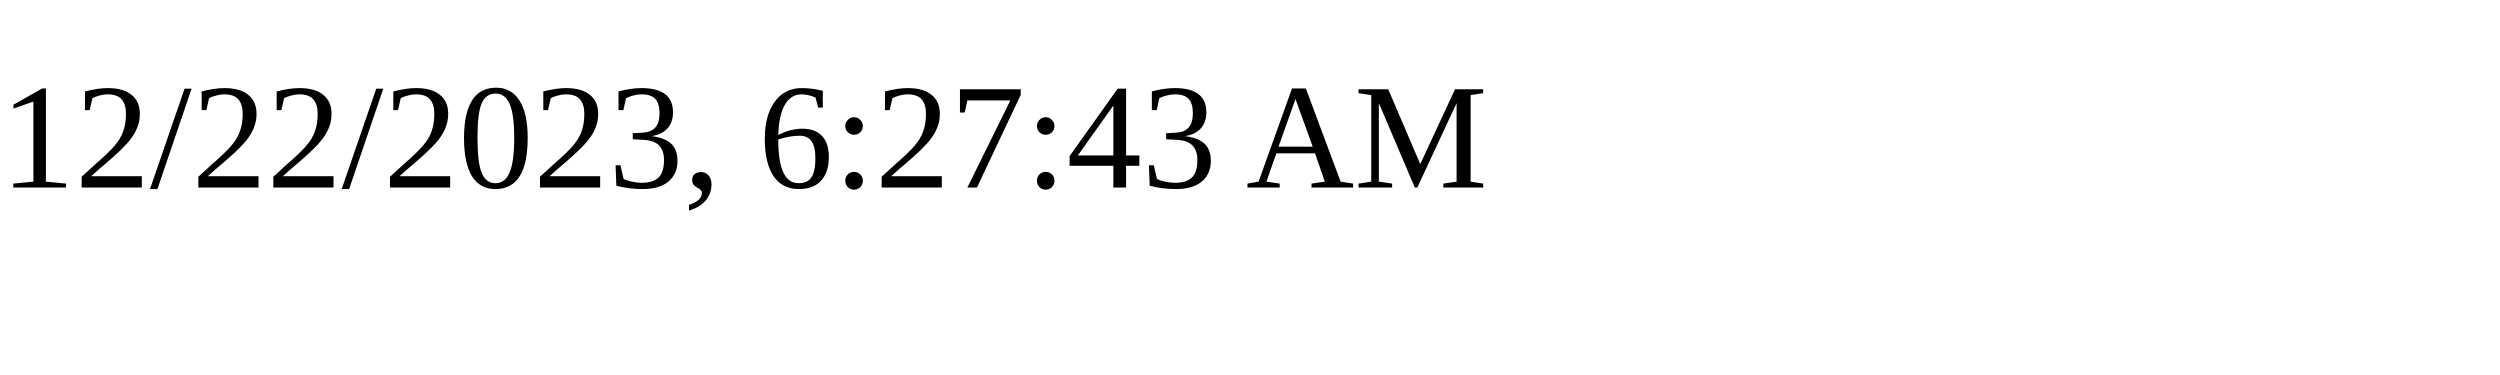
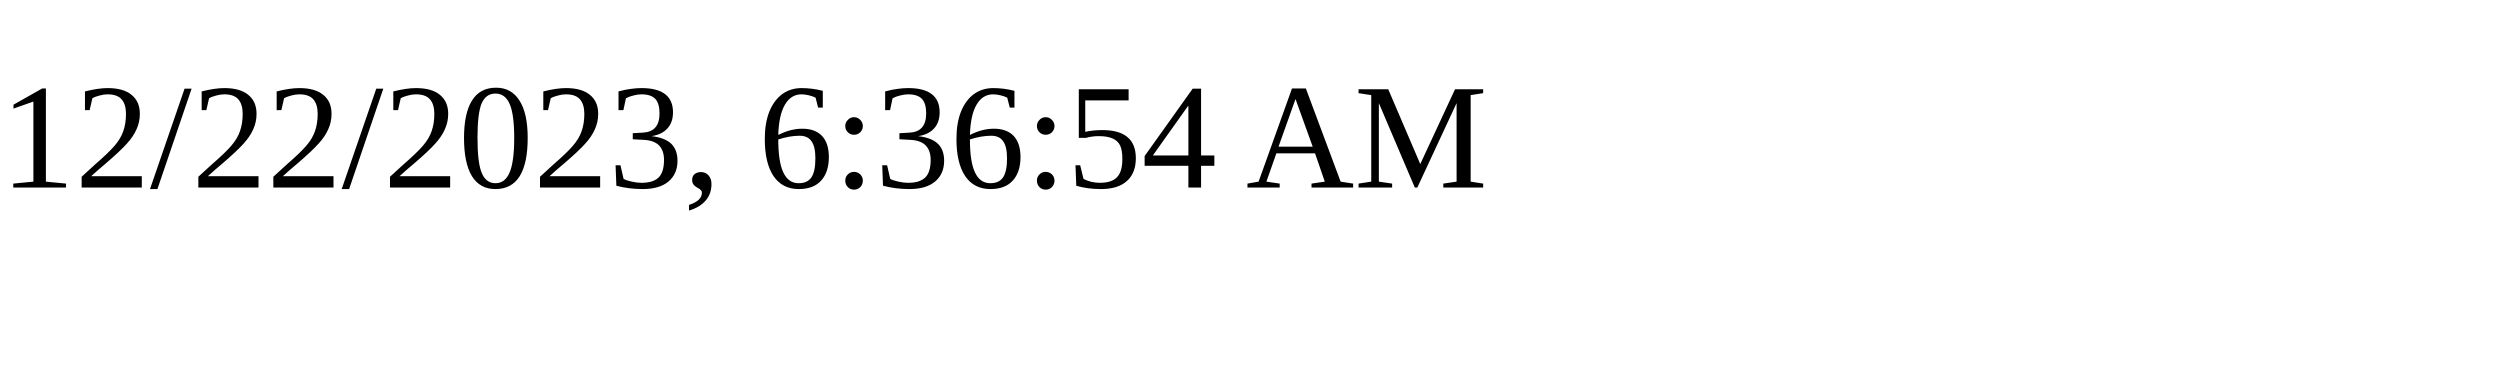
<svg xmlns="http://www.w3.org/2000/svg" height="30" width="200">
-   <text x="0" y="15">12/22/2023, 6:27:43 AM</text>
+   <text x="0" y="15">12/22/2023, 6:36:54 AM</text>
</svg>
